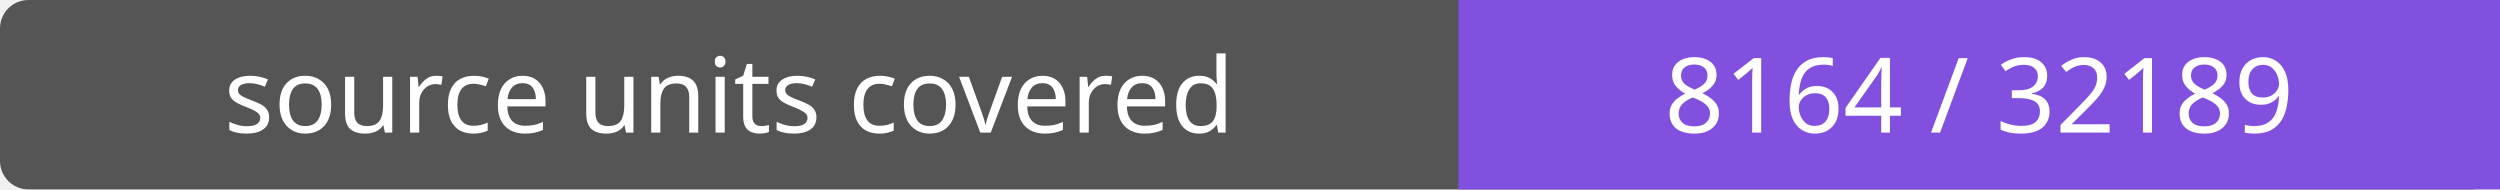
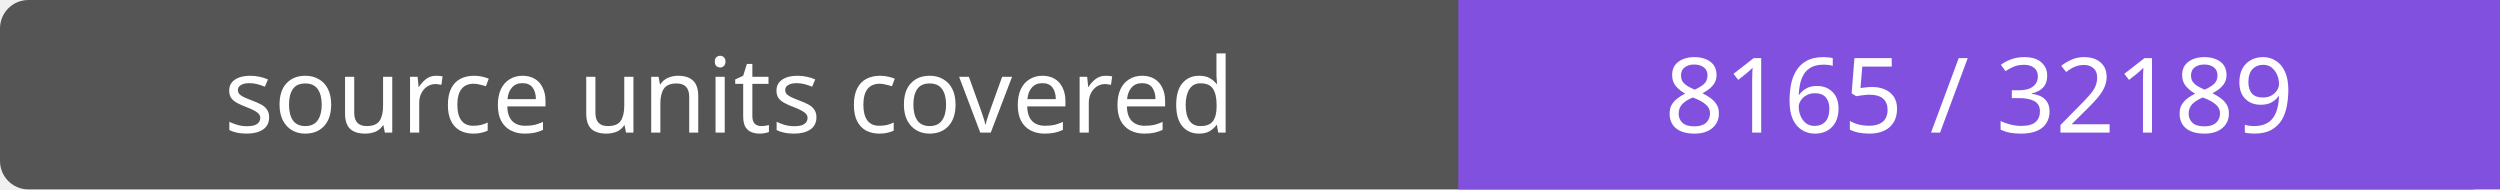
- <svg xmlns="http://www.w3.org/2000/svg" width="264" height="20" role="img" aria-label="source units covered: 8164 / 32189">
+ <svg xmlns="http://www.w3.org/2000/svg" width="264" height="20" role="img" aria-label="source units covered: 8165 / 32189">
  <rect width="264" height="20" rx="3" fill="#555" />
  <path fill="#8250df" d="M154 0h110v20H154z" />
  <g fill="#fff" text-anchor="middle" font-family="Verdana,sans-serif" font-size="11">
    <text x="77.0" y="14">source units covered</text>
-     <text x="209.0" y="14">8164 / 32189</text>
+     <text x="209.0" y="14">8165 / 32189</text>
  </g>
</svg>
